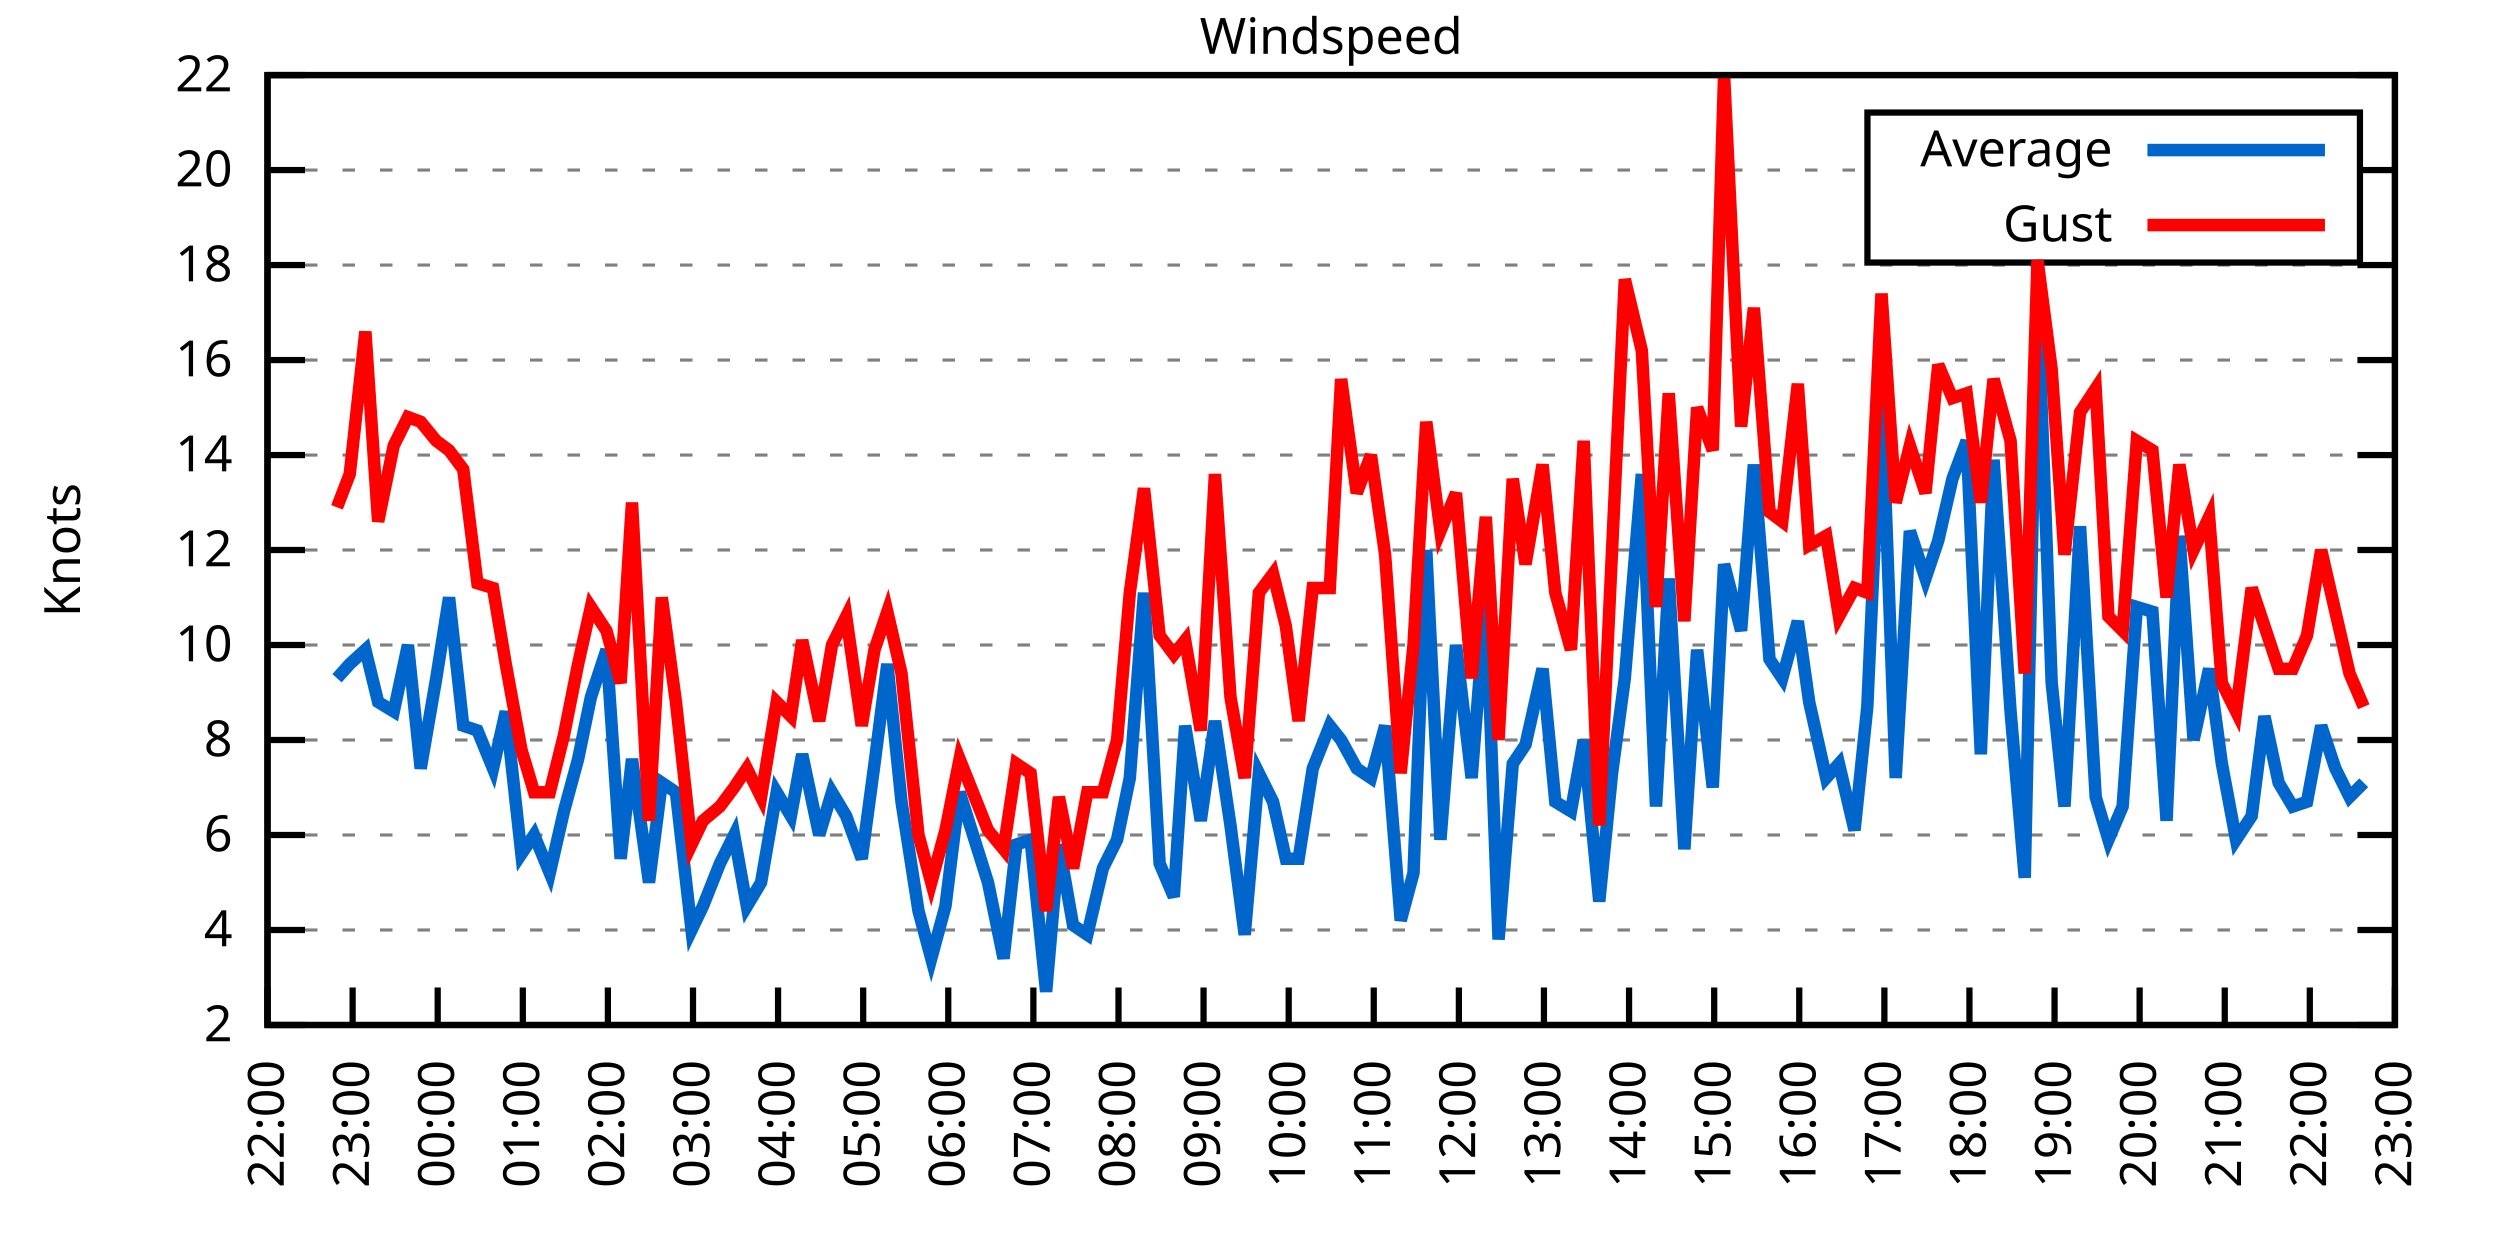
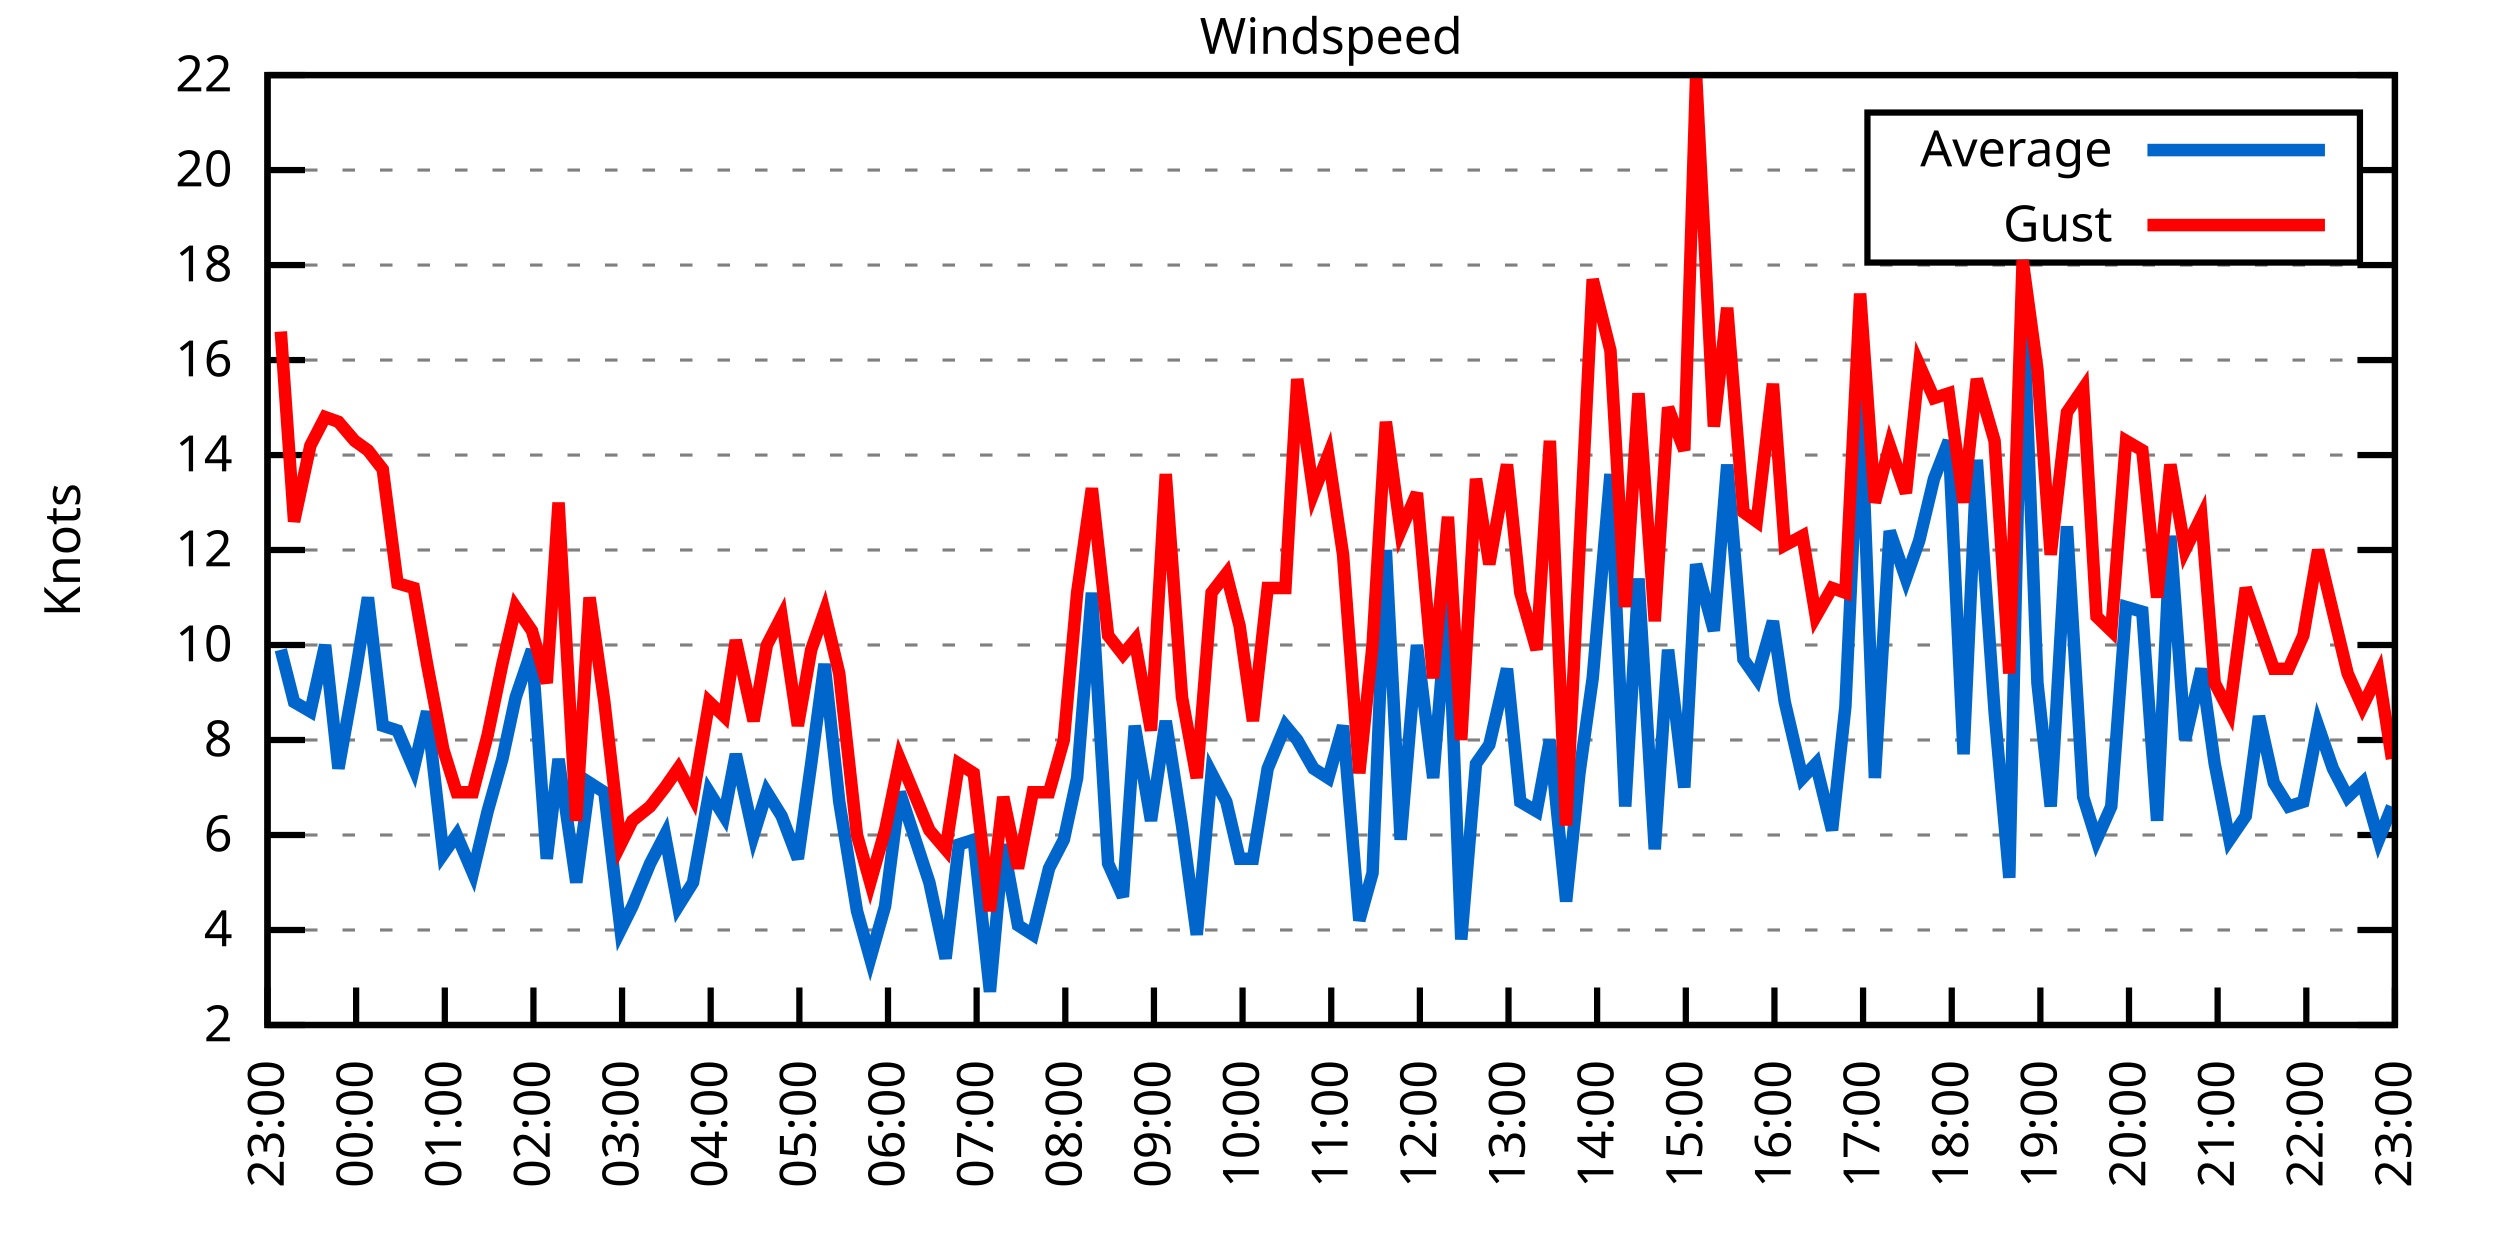
<svg xmlns="http://www.w3.org/2000/svg" xmlns:xlink="http://www.w3.org/1999/xlink" width="400" height="200" viewBox="0 0 400 200">
  <g id="gnuplot_canvas">
    <rect x="0" y="0" width="400" height="200" fill="none" />
    <defs>
      <circle id="gpDot" r="0.5" stroke-width="0.5" stroke="currentColor" />
      <path id="gpPt0" stroke-width="0.333" stroke="currentColor" d="M-1,0 h2 M0,-1 v2" />
      <path id="gpPt1" stroke-width="0.333" stroke="currentColor" d="M-1,-1 L1,1 M1,-1 L-1,1" />
      <path id="gpPt2" stroke-width="0.333" stroke="currentColor" d="M-1,0 L1,0 M0,-1 L0,1 M-1,-1 L1,1 M-1,1 L1,-1" />
      <rect id="gpPt3" stroke-width="0.333" stroke="currentColor" x="-1" y="-1" width="2" height="2" />
      <rect id="gpPt4" stroke-width="0.333" stroke="currentColor" fill="currentColor" x="-1" y="-1" width="2" height="2" />
      <circle id="gpPt5" stroke-width="0.333" stroke="currentColor" cx="0" cy="0" r="1" />
      <use xlink:href="#gpPt5" id="gpPt6" fill="currentColor" stroke="none" />
      <path id="gpPt7" stroke-width="0.333" stroke="currentColor" d="M0,-1.33 L-1.33,0.67 L1.33,0.67 z" />
      <use xlink:href="#gpPt7" id="gpPt8" fill="currentColor" stroke="none" />
      <use xlink:href="#gpPt7" id="gpPt9" stroke="currentColor" transform="rotate(180)" />
      <use xlink:href="#gpPt9" id="gpPt10" fill="currentColor" stroke="none" />
      <use xlink:href="#gpPt3" id="gpPt11" stroke="currentColor" transform="rotate(45)" />
      <use xlink:href="#gpPt11" id="gpPt12" fill="currentColor" stroke="none" />
      <path id="gpPt13" stroke-width="0.333" stroke="currentColor" d="M0,1.330 L1.265,0.411 L0.782,-1.067 L-0.782,-1.076 L-1.265,0.411 z" />
      <use xlink:href="#gpPt13" id="gpPt14" fill="currentColor" stroke="none" />
      <filter id="textbox" filterUnits="objectBoundingBox" x="0" y="0" height="1" width="1">
        <feFlood flood-color="white" flood-opacity="1" result="bgnd" />
        <feComposite in="SourceGraphic" in2="bgnd" operator="atop" />
      </filter>
      <filter id="greybox" filterUnits="objectBoundingBox" x="0" y="0" height="1" width="1">
        <feFlood flood-color="lightgrey" flood-opacity="1" result="grey" />
        <feComposite in="SourceGraphic" in2="grey" operator="atop" />
      </filter>
    </defs>
    <g fill="none" color="white" stroke="currentColor" stroke-width="1.00" stroke-linecap="butt" stroke-linejoin="miter">
</g>
    <g fill="none" color="black" stroke="currentColor" stroke-width="1.00" stroke-linecap="butt" stroke-linejoin="miter">
      <g stroke="none" shape-rendering="crispEdges">
        <polygon fill="rgb(255, 255, 255)" points="42.80,164.00 383.18,164.00 383.18,12.02 42.80,12.02 " />
      </g>
    </g>
    <g fill="none" color="black" stroke="currentColor" stroke-width="1.00" stroke-linecap="butt" stroke-linejoin="miter">
</g>
    <g fill="none" color="black" stroke="black" stroke-width="0.50" stroke-linecap="butt" stroke-linejoin="miter">
</g>
    <g fill="none" color="gray" stroke="currentColor" stroke-width="0.50" stroke-linecap="butt" stroke-linejoin="miter">
      <path stroke="gray" stroke-dasharray="2,4" class="gridline" d="M42.80,164.00 L383.19,164.00  " />
    </g>
    <g fill="none" color="gray" stroke="gray" stroke-width="1.00" stroke-linecap="butt" stroke-linejoin="miter">
</g>
    <g fill="none" color="black" stroke="currentColor" stroke-width="1.00" stroke-linecap="butt" stroke-linejoin="miter">
      <path stroke="black" d="M42.80,164.00 L48.80,164.00 M383.19,164.00 L377.19,164.00  " />
      <g transform="translate(37.20,166.60)" stroke="none" fill="black" font-family="Sans" font-size="8.00" text-anchor="end">
        <text>
          <tspan font-family="Sans"> 2</tspan>
        </text>
      </g>
    </g>
    <g fill="none" color="black" stroke="currentColor" stroke-width="1.00" stroke-linecap="butt" stroke-linejoin="miter">
</g>
    <g fill="none" color="black" stroke="black" stroke-width="0.50" stroke-linecap="butt" stroke-linejoin="miter">
</g>
    <g fill="none" color="gray" stroke="currentColor" stroke-width="0.50" stroke-linecap="butt" stroke-linejoin="miter">
      <path stroke="gray" stroke-dasharray="2,4" class="gridline" d="M42.80,148.80 L383.19,148.80  " />
    </g>
    <g fill="none" color="gray" stroke="gray" stroke-width="1.00" stroke-linecap="butt" stroke-linejoin="miter">
</g>
    <g fill="none" color="black" stroke="currentColor" stroke-width="1.00" stroke-linecap="butt" stroke-linejoin="miter">
      <path stroke="black" d="M42.80,148.80 L48.80,148.80 M383.19,148.80 L377.19,148.80  " />
      <g transform="translate(37.20,151.40)" stroke="none" fill="black" font-family="Sans" font-size="8.00" text-anchor="end">
        <text>
          <tspan font-family="Sans"> 4</tspan>
        </text>
      </g>
    </g>
    <g fill="none" color="black" stroke="currentColor" stroke-width="1.00" stroke-linecap="butt" stroke-linejoin="miter">
</g>
    <g fill="none" color="black" stroke="black" stroke-width="0.50" stroke-linecap="butt" stroke-linejoin="miter">
</g>
    <g fill="none" color="gray" stroke="currentColor" stroke-width="0.50" stroke-linecap="butt" stroke-linejoin="miter">
      <path stroke="gray" stroke-dasharray="2,4" class="gridline" d="M42.80,133.60 L383.19,133.60  " />
    </g>
    <g fill="none" color="gray" stroke="gray" stroke-width="1.00" stroke-linecap="butt" stroke-linejoin="miter">
</g>
    <g fill="none" color="black" stroke="currentColor" stroke-width="1.00" stroke-linecap="butt" stroke-linejoin="miter">
      <path stroke="black" d="M42.80,133.60 L48.80,133.60 M383.19,133.60 L377.19,133.60  " />
      <g transform="translate(37.20,136.20)" stroke="none" fill="black" font-family="Sans" font-size="8.00" text-anchor="end">
        <text>
          <tspan font-family="Sans"> 6</tspan>
        </text>
      </g>
    </g>
    <g fill="none" color="black" stroke="currentColor" stroke-width="1.00" stroke-linecap="butt" stroke-linejoin="miter">
</g>
    <g fill="none" color="black" stroke="black" stroke-width="0.50" stroke-linecap="butt" stroke-linejoin="miter">
</g>
    <g fill="none" color="gray" stroke="currentColor" stroke-width="0.50" stroke-linecap="butt" stroke-linejoin="miter">
      <path stroke="gray" stroke-dasharray="2,4" class="gridline" d="M42.80,118.40 L383.19,118.40  " />
    </g>
    <g fill="none" color="gray" stroke="gray" stroke-width="1.00" stroke-linecap="butt" stroke-linejoin="miter">
</g>
    <g fill="none" color="black" stroke="currentColor" stroke-width="1.00" stroke-linecap="butt" stroke-linejoin="miter">
      <path stroke="black" d="M42.80,118.40 L48.80,118.40 M383.19,118.40 L377.19,118.40  " />
      <g transform="translate(37.20,121.00)" stroke="none" fill="black" font-family="Sans" font-size="8.00" text-anchor="end">
        <text>
          <tspan font-family="Sans"> 8</tspan>
        </text>
      </g>
    </g>
    <g fill="none" color="black" stroke="currentColor" stroke-width="1.00" stroke-linecap="butt" stroke-linejoin="miter">
</g>
    <g fill="none" color="black" stroke="black" stroke-width="0.50" stroke-linecap="butt" stroke-linejoin="miter">
</g>
    <g fill="none" color="gray" stroke="currentColor" stroke-width="0.50" stroke-linecap="butt" stroke-linejoin="miter">
      <path stroke="gray" stroke-dasharray="2,4" class="gridline" d="M42.80,103.20 L383.19,103.20  " />
    </g>
    <g fill="none" color="gray" stroke="gray" stroke-width="1.00" stroke-linecap="butt" stroke-linejoin="miter">
</g>
    <g fill="none" color="black" stroke="currentColor" stroke-width="1.00" stroke-linecap="butt" stroke-linejoin="miter">
      <path stroke="black" d="M42.80,103.20 L48.80,103.20 M383.19,103.20 L377.19,103.20  " />
      <g transform="translate(37.20,105.80)" stroke="none" fill="black" font-family="Sans" font-size="8.00" text-anchor="end">
        <text>
          <tspan font-family="Sans"> 10</tspan>
        </text>
      </g>
    </g>
    <g fill="none" color="black" stroke="currentColor" stroke-width="1.00" stroke-linecap="butt" stroke-linejoin="miter">
</g>
    <g fill="none" color="black" stroke="black" stroke-width="0.50" stroke-linecap="butt" stroke-linejoin="miter">
</g>
    <g fill="none" color="gray" stroke="currentColor" stroke-width="0.50" stroke-linecap="butt" stroke-linejoin="miter">
      <path stroke="gray" stroke-dasharray="2,4" class="gridline" d="M42.80,88.00 L383.19,88.00  " />
    </g>
    <g fill="none" color="gray" stroke="gray" stroke-width="1.00" stroke-linecap="butt" stroke-linejoin="miter">
</g>
    <g fill="none" color="black" stroke="currentColor" stroke-width="1.00" stroke-linecap="butt" stroke-linejoin="miter">
      <path stroke="black" d="M42.80,88.00 L48.80,88.00 M383.19,88.00 L377.19,88.00  " />
      <g transform="translate(37.20,90.60)" stroke="none" fill="black" font-family="Sans" font-size="8.00" text-anchor="end">
        <text>
          <tspan font-family="Sans"> 12</tspan>
        </text>
      </g>
    </g>
    <g fill="none" color="black" stroke="currentColor" stroke-width="1.00" stroke-linecap="butt" stroke-linejoin="miter">
</g>
    <g fill="none" color="black" stroke="black" stroke-width="0.50" stroke-linecap="butt" stroke-linejoin="miter">
</g>
    <g fill="none" color="gray" stroke="currentColor" stroke-width="0.50" stroke-linecap="butt" stroke-linejoin="miter">
      <path stroke="gray" stroke-dasharray="2,4" class="gridline" d="M42.80,72.81 L383.19,72.81  " />
    </g>
    <g fill="none" color="gray" stroke="gray" stroke-width="1.00" stroke-linecap="butt" stroke-linejoin="miter">
</g>
    <g fill="none" color="black" stroke="currentColor" stroke-width="1.00" stroke-linecap="butt" stroke-linejoin="miter">
      <path stroke="black" d="M42.80,72.81 L48.80,72.81 M383.19,72.81 L377.19,72.81  " />
      <g transform="translate(37.20,75.41)" stroke="none" fill="black" font-family="Sans" font-size="8.00" text-anchor="end">
        <text>
          <tspan font-family="Sans"> 14</tspan>
        </text>
      </g>
    </g>
    <g fill="none" color="black" stroke="currentColor" stroke-width="1.00" stroke-linecap="butt" stroke-linejoin="miter">
</g>
    <g fill="none" color="black" stroke="black" stroke-width="0.50" stroke-linecap="butt" stroke-linejoin="miter">
</g>
    <g fill="none" color="gray" stroke="currentColor" stroke-width="0.50" stroke-linecap="butt" stroke-linejoin="miter">
      <path stroke="gray" stroke-dasharray="2,4" class="gridline" d="M42.80,57.61 L383.19,57.61  " />
    </g>
    <g fill="none" color="gray" stroke="gray" stroke-width="1.00" stroke-linecap="butt" stroke-linejoin="miter">
</g>
    <g fill="none" color="black" stroke="currentColor" stroke-width="1.00" stroke-linecap="butt" stroke-linejoin="miter">
      <path stroke="black" d="M42.80,57.61 L48.80,57.61 M383.19,57.61 L377.19,57.61  " />
      <g transform="translate(37.20,60.21)" stroke="none" fill="black" font-family="Sans" font-size="8.00" text-anchor="end">
        <text>
          <tspan font-family="Sans"> 16</tspan>
        </text>
      </g>
    </g>
    <g fill="none" color="black" stroke="currentColor" stroke-width="1.00" stroke-linecap="butt" stroke-linejoin="miter">
</g>
    <g fill="none" color="black" stroke="black" stroke-width="0.50" stroke-linecap="butt" stroke-linejoin="miter">
</g>
    <g fill="none" color="gray" stroke="currentColor" stroke-width="0.50" stroke-linecap="butt" stroke-linejoin="miter">
      <path stroke="gray" stroke-dasharray="2,4" class="gridline" d="M42.80,42.41 L383.19,42.41  " />
    </g>
    <g fill="none" color="gray" stroke="gray" stroke-width="1.00" stroke-linecap="butt" stroke-linejoin="miter">
</g>
    <g fill="none" color="black" stroke="currentColor" stroke-width="1.00" stroke-linecap="butt" stroke-linejoin="miter">
      <path stroke="black" d="M42.80,42.41 L48.80,42.41 M383.19,42.41 L377.19,42.41  " />
      <g transform="translate(37.20,45.01)" stroke="none" fill="black" font-family="Sans" font-size="8.00" text-anchor="end">
        <text>
          <tspan font-family="Sans"> 18</tspan>
        </text>
      </g>
    </g>
    <g fill="none" color="black" stroke="currentColor" stroke-width="1.00" stroke-linecap="butt" stroke-linejoin="miter">
</g>
    <g fill="none" color="black" stroke="black" stroke-width="0.50" stroke-linecap="butt" stroke-linejoin="miter">
</g>
    <g fill="none" color="gray" stroke="currentColor" stroke-width="0.50" stroke-linecap="butt" stroke-linejoin="miter">
      <path stroke="gray" stroke-dasharray="2,4" class="gridline" d="M42.80,27.21 L298.79,27.21 M377.59,27.21 L383.19,27.21  " />
    </g>
    <g fill="none" color="gray" stroke="gray" stroke-width="1.00" stroke-linecap="butt" stroke-linejoin="miter">
</g>
    <g fill="none" color="black" stroke="currentColor" stroke-width="1.00" stroke-linecap="butt" stroke-linejoin="miter">
      <path stroke="black" d="M42.80,27.21 L48.80,27.21 M383.19,27.21 L377.19,27.21  " />
      <g transform="translate(37.20,29.81)" stroke="none" fill="black" font-family="Sans" font-size="8.00" text-anchor="end">
        <text>
          <tspan font-family="Sans"> 20</tspan>
        </text>
      </g>
    </g>
    <g fill="none" color="black" stroke="currentColor" stroke-width="1.00" stroke-linecap="butt" stroke-linejoin="miter">
</g>
    <g fill="none" color="black" stroke="black" stroke-width="0.50" stroke-linecap="butt" stroke-linejoin="miter">
</g>
    <g fill="none" color="gray" stroke="currentColor" stroke-width="0.50" stroke-linecap="butt" stroke-linejoin="miter">
      <path stroke="gray" stroke-dasharray="2,4" class="gridline" d="M42.80,12.01 L383.19,12.01  " />
    </g>
    <g fill="none" color="gray" stroke="gray" stroke-width="1.00" stroke-linecap="butt" stroke-linejoin="miter">
</g>
    <g fill="none" color="black" stroke="currentColor" stroke-width="1.00" stroke-linecap="butt" stroke-linejoin="miter">
      <path stroke="black" d="M42.80,12.01 L48.80,12.01 M383.19,12.01 L377.19,12.01  " />
      <g transform="translate(37.20,14.61)" stroke="none" fill="black" font-family="Sans" font-size="8.00" text-anchor="end">
        <text>
          <tspan font-family="Sans"> 22</tspan>
        </text>
      </g>
    </g>
    <g fill="none" color="black" stroke="currentColor" stroke-width="1.00" stroke-linecap="butt" stroke-linejoin="miter">
      <path stroke="black" d="M42.80,164.00 L42.80,158.00  " />
      <g transform="translate(45.40,169.60) rotate(270.00)" stroke="none" fill="black" font-family="Sans" font-size="8.00" text-anchor="end">
        <text>
-           <tspan font-family="Sans">22:00</tspan>
-         </text>
-       </g>
-     </g>
-     <g fill="none" color="black" stroke="currentColor" stroke-width="1.00" stroke-linecap="butt" stroke-linejoin="miter">
-       <path stroke="black" d="M56.42,164.00 L56.42,158.00  " />
-       <g transform="translate(59.02,169.60) rotate(270.00)" stroke="none" fill="black" font-family="Sans" font-size="8.00" text-anchor="end">
-         <text>
          <tspan font-family="Sans">23:00</tspan>
        </text>
      </g>
    </g>
    <g fill="none" color="black" stroke="currentColor" stroke-width="1.00" stroke-linecap="butt" stroke-linejoin="miter">
-       <path stroke="black" d="M70.03,164.00 L70.03,158.00  " />
-       <g transform="translate(72.63,169.60) rotate(270.00)" stroke="none" fill="black" font-family="Sans" font-size="8.00" text-anchor="end">
+       <path stroke="black" d="M56.98,164.00 L56.98,158.00  " />
+       <g transform="translate(59.58,169.60) rotate(270.00)" stroke="none" fill="black" font-family="Sans" font-size="8.00" text-anchor="end">
        <text>
          <tspan font-family="Sans">00:00</tspan>
        </text>
      </g>
    </g>
    <g fill="none" color="black" stroke="currentColor" stroke-width="1.00" stroke-linecap="butt" stroke-linejoin="miter">
-       <path stroke="black" d="M83.65,164.00 L83.65,158.00  " />
-       <g transform="translate(86.25,169.60) rotate(270.00)" stroke="none" fill="black" font-family="Sans" font-size="8.00" text-anchor="end">
+       <path stroke="black" d="M71.17,164.00 L71.17,158.00  " />
+       <g transform="translate(73.77,169.60) rotate(270.00)" stroke="none" fill="black" font-family="Sans" font-size="8.00" text-anchor="end">
        <text>
          <tspan font-family="Sans">01:00</tspan>
        </text>
      </g>
    </g>
    <g fill="none" color="black" stroke="currentColor" stroke-width="1.00" stroke-linecap="butt" stroke-linejoin="miter">
-       <path stroke="black" d="M97.26,164.00 L97.26,158.00  " />
-       <g transform="translate(99.86,169.60) rotate(270.00)" stroke="none" fill="black" font-family="Sans" font-size="8.00" text-anchor="end">
+       <path stroke="black" d="M85.35,164.00 L85.35,158.00  " />
+       <g transform="translate(87.95,169.60) rotate(270.00)" stroke="none" fill="black" font-family="Sans" font-size="8.00" text-anchor="end">
        <text>
          <tspan font-family="Sans">02:00</tspan>
        </text>
      </g>
    </g>
    <g fill="none" color="black" stroke="currentColor" stroke-width="1.00" stroke-linecap="butt" stroke-linejoin="miter">
-       <path stroke="black" d="M110.88,164.00 L110.88,158.00  " />
-       <g transform="translate(113.48,169.60) rotate(270.00)" stroke="none" fill="black" font-family="Sans" font-size="8.00" text-anchor="end">
+       <path stroke="black" d="M99.53,164.00 L99.53,158.00  " />
+       <g transform="translate(102.13,169.60) rotate(270.00)" stroke="none" fill="black" font-family="Sans" font-size="8.00" text-anchor="end">
        <text>
          <tspan font-family="Sans">03:00</tspan>
        </text>
      </g>
    </g>
    <g fill="none" color="black" stroke="currentColor" stroke-width="1.00" stroke-linecap="butt" stroke-linejoin="miter">
-       <path stroke="black" d="M124.49,164.00 L124.49,158.00  " />
-       <g transform="translate(127.09,169.60) rotate(270.00)" stroke="none" fill="black" font-family="Sans" font-size="8.00" text-anchor="end">
+       <path stroke="black" d="M113.71,164.00 L113.71,158.00  " />
+       <g transform="translate(116.31,169.60) rotate(270.00)" stroke="none" fill="black" font-family="Sans" font-size="8.00" text-anchor="end">
        <text>
          <tspan font-family="Sans">04:00</tspan>
        </text>
      </g>
    </g>
    <g fill="none" color="black" stroke="currentColor" stroke-width="1.00" stroke-linecap="butt" stroke-linejoin="miter">
-       <path stroke="black" d="M138.11,164.00 L138.11,158.00  " />
-       <g transform="translate(140.71,169.60) rotate(270.00)" stroke="none" fill="black" font-family="Sans" font-size="8.00" text-anchor="end">
+       <path stroke="black" d="M127.90,164.00 L127.90,158.00  " />
+       <g transform="translate(130.50,169.60) rotate(270.00)" stroke="none" fill="black" font-family="Sans" font-size="8.00" text-anchor="end">
        <text>
          <tspan font-family="Sans">05:00</tspan>
        </text>
      </g>
    </g>
    <g fill="none" color="black" stroke="currentColor" stroke-width="1.00" stroke-linecap="butt" stroke-linejoin="miter">
-       <path stroke="black" d="M151.72,164.00 L151.72,158.00  " />
-       <g transform="translate(154.32,169.60) rotate(270.00)" stroke="none" fill="black" font-family="Sans" font-size="8.00" text-anchor="end">
+       <path stroke="black" d="M142.08,164.00 L142.08,158.00  " />
+       <g transform="translate(144.68,169.60) rotate(270.00)" stroke="none" fill="black" font-family="Sans" font-size="8.00" text-anchor="end">
        <text>
          <tspan font-family="Sans">06:00</tspan>
        </text>
      </g>
    </g>
    <g fill="none" color="black" stroke="currentColor" stroke-width="1.00" stroke-linecap="butt" stroke-linejoin="miter">
-       <path stroke="black" d="M165.34,164.00 L165.34,158.00  " />
-       <g transform="translate(167.94,169.60) rotate(270.00)" stroke="none" fill="black" font-family="Sans" font-size="8.00" text-anchor="end">
+       <path stroke="black" d="M156.26,164.00 L156.26,158.00  " />
+       <g transform="translate(158.86,169.60) rotate(270.00)" stroke="none" fill="black" font-family="Sans" font-size="8.00" text-anchor="end">
        <text>
          <tspan font-family="Sans">07:00</tspan>
        </text>
      </g>
    </g>
    <g fill="none" color="black" stroke="currentColor" stroke-width="1.00" stroke-linecap="butt" stroke-linejoin="miter">
-       <path stroke="black" d="M178.96,164.00 L178.96,158.00  " />
-       <g transform="translate(181.56,169.60) rotate(270.00)" stroke="none" fill="black" font-family="Sans" font-size="8.00" text-anchor="end">
+       <path stroke="black" d="M170.45,164.00 L170.45,158.00  " />
+       <g transform="translate(173.05,169.60) rotate(270.00)" stroke="none" fill="black" font-family="Sans" font-size="8.00" text-anchor="end">
        <text>
          <tspan font-family="Sans">08:00</tspan>
        </text>
      </g>
    </g>
    <g fill="none" color="black" stroke="currentColor" stroke-width="1.00" stroke-linecap="butt" stroke-linejoin="miter">
-       <path stroke="black" d="M192.57,164.00 L192.57,158.00  " />
-       <g transform="translate(195.17,169.60) rotate(270.00)" stroke="none" fill="black" font-family="Sans" font-size="8.00" text-anchor="end">
+       <path stroke="black" d="M184.63,164.00 L184.63,158.00  " />
+       <g transform="translate(187.23,169.60) rotate(270.00)" stroke="none" fill="black" font-family="Sans" font-size="8.00" text-anchor="end">
        <text>
          <tspan font-family="Sans">09:00</tspan>
        </text>
      </g>
    </g>
    <g fill="none" color="black" stroke="currentColor" stroke-width="1.00" stroke-linecap="butt" stroke-linejoin="miter">
-       <path stroke="black" d="M206.19,164.00 L206.19,158.00  " />
-       <g transform="translate(208.79,169.60) rotate(270.00)" stroke="none" fill="black" font-family="Sans" font-size="8.00" text-anchor="end">
+       <path stroke="black" d="M198.81,164.00 L198.81,158.00  " />
+       <g transform="translate(201.41,169.60) rotate(270.00)" stroke="none" fill="black" font-family="Sans" font-size="8.00" text-anchor="end">
        <text>
          <tspan font-family="Sans">10:00</tspan>
        </text>
      </g>
    </g>
    <g fill="none" color="black" stroke="currentColor" stroke-width="1.00" stroke-linecap="butt" stroke-linejoin="miter">
-       <path stroke="black" d="M219.80,164.00 L219.80,158.00  " />
-       <g transform="translate(222.40,169.60) rotate(270.00)" stroke="none" fill="black" font-family="Sans" font-size="8.00" text-anchor="end">
+       <path stroke="black" d="M213.00,164.00 L213.00,158.00  " />
+       <g transform="translate(215.60,169.60) rotate(270.00)" stroke="none" fill="black" font-family="Sans" font-size="8.00" text-anchor="end">
        <text>
          <tspan font-family="Sans">11:00</tspan>
        </text>
      </g>
    </g>
    <g fill="none" color="black" stroke="currentColor" stroke-width="1.00" stroke-linecap="butt" stroke-linejoin="miter">
-       <path stroke="black" d="M233.42,164.00 L233.42,158.00  " />
-       <g transform="translate(236.02,169.60) rotate(270.00)" stroke="none" fill="black" font-family="Sans" font-size="8.00" text-anchor="end">
+       <path stroke="black" d="M227.18,164.00 L227.18,158.00  " />
+       <g transform="translate(229.78,169.60) rotate(270.00)" stroke="none" fill="black" font-family="Sans" font-size="8.00" text-anchor="end">
        <text>
          <tspan font-family="Sans">12:00</tspan>
        </text>
      </g>
    </g>
    <g fill="none" color="black" stroke="currentColor" stroke-width="1.00" stroke-linecap="butt" stroke-linejoin="miter">
-       <path stroke="black" d="M247.03,164.00 L247.03,158.00  " />
-       <g transform="translate(249.63,169.60) rotate(270.00)" stroke="none" fill="black" font-family="Sans" font-size="8.00" text-anchor="end">
+       <path stroke="black" d="M241.36,164.00 L241.36,158.00  " />
+       <g transform="translate(243.96,169.60) rotate(270.00)" stroke="none" fill="black" font-family="Sans" font-size="8.00" text-anchor="end">
        <text>
          <tspan font-family="Sans">13:00</tspan>
        </text>
      </g>
    </g>
    <g fill="none" color="black" stroke="currentColor" stroke-width="1.00" stroke-linecap="butt" stroke-linejoin="miter">
-       <path stroke="black" d="M260.65,164.00 L260.65,158.00  " />
-       <g transform="translate(263.25,169.60) rotate(270.00)" stroke="none" fill="black" font-family="Sans" font-size="8.00" text-anchor="end">
+       <path stroke="black" d="M255.54,164.00 L255.54,158.00  " />
+       <g transform="translate(258.14,169.60) rotate(270.00)" stroke="none" fill="black" font-family="Sans" font-size="8.00" text-anchor="end">
        <text>
          <tspan font-family="Sans">14:00</tspan>
        </text>
      </g>
    </g>
    <g fill="none" color="black" stroke="currentColor" stroke-width="1.00" stroke-linecap="butt" stroke-linejoin="miter">
-       <path stroke="black" d="M274.27,164.00 L274.27,158.00  " />
-       <g transform="translate(276.87,169.60) rotate(270.00)" stroke="none" fill="black" font-family="Sans" font-size="8.00" text-anchor="end">
+       <path stroke="black" d="M269.73,164.00 L269.73,158.00  " />
+       <g transform="translate(272.33,169.60) rotate(270.00)" stroke="none" fill="black" font-family="Sans" font-size="8.00" text-anchor="end">
        <text>
          <tspan font-family="Sans">15:00</tspan>
        </text>
      </g>
    </g>
    <g fill="none" color="black" stroke="currentColor" stroke-width="1.00" stroke-linecap="butt" stroke-linejoin="miter">
-       <path stroke="black" d="M287.88,164.00 L287.88,158.00  " />
-       <g transform="translate(290.48,169.60) rotate(270.00)" stroke="none" fill="black" font-family="Sans" font-size="8.00" text-anchor="end">
+       <path stroke="black" d="M283.91,164.00 L283.91,158.00  " />
+       <g transform="translate(286.51,169.60) rotate(270.00)" stroke="none" fill="black" font-family="Sans" font-size="8.00" text-anchor="end">
        <text>
          <tspan font-family="Sans">16:00</tspan>
        </text>
      </g>
    </g>
    <g fill="none" color="black" stroke="currentColor" stroke-width="1.00" stroke-linecap="butt" stroke-linejoin="miter">
-       <path stroke="black" d="M301.50,164.00 L301.50,158.00  " />
-       <g transform="translate(304.10,169.60) rotate(270.00)" stroke="none" fill="black" font-family="Sans" font-size="8.00" text-anchor="end">
+       <path stroke="black" d="M298.09,164.00 L298.09,158.00  " />
+       <g transform="translate(300.69,169.60) rotate(270.00)" stroke="none" fill="black" font-family="Sans" font-size="8.00" text-anchor="end">
        <text>
          <tspan font-family="Sans">17:00</tspan>
        </text>
      </g>
    </g>
    <g fill="none" color="black" stroke="currentColor" stroke-width="1.00" stroke-linecap="butt" stroke-linejoin="miter">
-       <path stroke="black" d="M315.11,164.00 L315.11,158.00  " />
-       <g transform="translate(317.71,169.60) rotate(270.00)" stroke="none" fill="black" font-family="Sans" font-size="8.00" text-anchor="end">
+       <path stroke="black" d="M312.28,164.00 L312.28,158.00  " />
+       <g transform="translate(314.88,169.60) rotate(270.00)" stroke="none" fill="black" font-family="Sans" font-size="8.00" text-anchor="end">
        <text>
          <tspan font-family="Sans">18:00</tspan>
        </text>
      </g>
    </g>
    <g fill="none" color="black" stroke="currentColor" stroke-width="1.00" stroke-linecap="butt" stroke-linejoin="miter">
-       <path stroke="black" d="M328.73,164.00 L328.73,158.00  " />
-       <g transform="translate(331.33,169.60) rotate(270.00)" stroke="none" fill="black" font-family="Sans" font-size="8.00" text-anchor="end">
+       <path stroke="black" d="M326.46,164.00 L326.46,158.00  " />
+       <g transform="translate(329.06,169.60) rotate(270.00)" stroke="none" fill="black" font-family="Sans" font-size="8.00" text-anchor="end">
        <text>
          <tspan font-family="Sans">19:00</tspan>
        </text>
      </g>
    </g>
    <g fill="none" color="black" stroke="currentColor" stroke-width="1.00" stroke-linecap="butt" stroke-linejoin="miter">
-       <path stroke="black" d="M342.34,164.00 L342.34,158.00  " />
-       <g transform="translate(344.94,169.60) rotate(270.00)" stroke="none" fill="black" font-family="Sans" font-size="8.00" text-anchor="end">
+       <path stroke="black" d="M340.64,164.00 L340.64,158.00  " />
+       <g transform="translate(343.24,169.60) rotate(270.00)" stroke="none" fill="black" font-family="Sans" font-size="8.00" text-anchor="end">
        <text>
          <tspan font-family="Sans">20:00</tspan>
        </text>
      </g>
    </g>
    <g fill="none" color="black" stroke="currentColor" stroke-width="1.00" stroke-linecap="butt" stroke-linejoin="miter">
-       <path stroke="black" d="M355.96,164.00 L355.96,158.00  " />
-       <g transform="translate(358.56,169.60) rotate(270.00)" stroke="none" fill="black" font-family="Sans" font-size="8.00" text-anchor="end">
+       <path stroke="black" d="M354.82,164.00 L354.82,158.00  " />
+       <g transform="translate(357.42,169.60) rotate(270.00)" stroke="none" fill="black" font-family="Sans" font-size="8.00" text-anchor="end">
        <text>
          <tspan font-family="Sans">21:00</tspan>
        </text>
      </g>
    </g>
    <g fill="none" color="black" stroke="currentColor" stroke-width="1.00" stroke-linecap="butt" stroke-linejoin="miter">
-       <path stroke="black" d="M369.57,164.00 L369.57,158.00  " />
-       <g transform="translate(372.17,169.60) rotate(270.00)" stroke="none" fill="black" font-family="Sans" font-size="8.00" text-anchor="end">
+       <path stroke="black" d="M369.01,164.00 L369.01,158.00  " />
+       <g transform="translate(371.61,169.60) rotate(270.00)" stroke="none" fill="black" font-family="Sans" font-size="8.00" text-anchor="end">
        <text>
          <tspan font-family="Sans">22:00</tspan>
        </text>
      </g>
    </g>
    <g fill="none" color="black" stroke="currentColor" stroke-width="1.00" stroke-linecap="butt" stroke-linejoin="miter">
      <path stroke="black" d="M383.19,164.00 L383.19,158.00  " />
      <g transform="translate(385.79,169.60) rotate(270.00)" stroke="none" fill="black" font-family="Sans" font-size="8.00" text-anchor="end">
        <text>
          <tspan font-family="Sans">23:00</tspan>
        </text>
      </g>
    </g>
    <g fill="none" color="black" stroke="currentColor" stroke-width="1.00" stroke-linecap="butt" stroke-linejoin="miter">
</g>
    <g fill="none" color="black" stroke="currentColor" stroke-width="1.00" stroke-linecap="butt" stroke-linejoin="miter">
      <path stroke="black" d="M42.80,12.01 L42.80,164.00 L383.19,164.00 L383.19,12.01 L42.80,12.01 Z  " />
    </g>
    <g fill="none" color="black" stroke="currentColor" stroke-width="1.00" stroke-linecap="butt" stroke-linejoin="miter">
</g>
    <g fill="none" color="black" stroke="currentColor" stroke-width="1.00" stroke-linecap="butt" stroke-linejoin="miter">
      <path stroke="black" d="M298.79,42.01 L298.79,18.01 L377.59,18.01 L377.59,42.01 L298.79,42.01 Z  " />
    </g>
    <g id="Windspeed_plot_1">
      <g fill="none" color="white" stroke="black" stroke-width="2.00" stroke-linecap="butt" stroke-linejoin="miter">
</g>
      <g fill="none" color="black" stroke="currentColor" stroke-width="2.00" stroke-linecap="butt" stroke-linejoin="miter">
        <g transform="translate(337.99,26.61)" stroke="none" fill="black" font-family="Sans" font-size="8.00" text-anchor="end">
          <text>
            <tspan font-family="Sans">Average</tspan>
          </text>
        </g>
      </g>
      <g fill="none" color="black" stroke="currentColor" stroke-width="2.00" stroke-linecap="butt" stroke-linejoin="miter">
-         <path stroke="rgb(  0, 102, 204)" d="M343.59,24.01 L371.99,24.01 M53.92,108.52 L55.96,106.24 L58.46,103.96 L60.50,112.32 L63.00,113.84 L65.27,103.20   L67.31,122.96 L69.80,108.52 L71.85,95.60 L74.12,116.12 L76.39,116.88 L78.88,122.96 L80.92,113.84 L83.42,136.64   L85.46,133.60 L87.96,139.68 L90.23,129.80 L92.50,121.44 L94.54,111.56 L97.04,103.96 L99.30,137.40 L101.12,121.44   L103.84,141.20 L105.89,125.24 L108.15,126.76 L110.65,148.80 L112.47,145.00 L115.19,138.16 L117.46,133.60 L119.50,145.00   L121.77,141.20 L124.27,126.76 L126.54,130.56 L128.35,120.68 L131.07,133.60 L133.12,126.76 L135.39,130.56 L137.88,137.40   L139.92,122.20 L141.97,106.24 L144.24,128.28 L146.96,145.76 L149.00,153.36 L151.27,145.00 L153.54,126.76 L158.08,141.20   L160.57,153.36 L162.62,135.12 L164.89,134.36 L167.38,158.68 L169.43,135.12 L171.69,148.04 L173.96,149.56 L176.46,138.92   L178.73,134.36 L180.77,124.48 L183.04,94.84 L185.54,138.16 L187.81,143.48 L189.62,116.12 L192.12,131.32 L194.39,115.36   L196.88,132.08 L199.15,149.56 L201.42,123.72 L203.69,128.28 L205.73,137.40 L207.78,137.40 L210.04,122.96 L212.77,116.12   L214.58,118.40 L217.08,122.96 L219.35,124.48 L221.62,116.12 L224.11,147.28 L226.16,139.68 L228.20,88.00 L230.47,134.36   L232.96,103.20 L235.46,124.48 L237.73,95.60 L239.77,150.32 L242.04,122.20 L244.08,119.16 L246.81,107.00 L248.85,128.28   L251.35,129.80 L253.39,118.40 L255.88,144.24 L257.93,123.72 L259.97,108.52 L262.69,75.85 L264.96,129.04 L267.00,92.56   L269.50,135.88 L271.54,103.96 L274.04,126.00 L275.85,90.28 L278.58,100.92 L280.62,74.33 L283.12,105.48 L285.16,108.52   L287.65,99.40 L289.47,112.32 L292.19,124.48 L294.23,122.20 L296.73,132.84 L298.77,113.08 L301.04,62.17 L303.31,124.48   L305.58,84.97 L308.08,92.56 L310.12,86.49 L312.39,76.61 L314.66,70.53 L316.93,120.68 L318.97,73.57 L321.69,113.84   L323.96,140.44 L326.00,46.97 L328.27,109.28 L330.32,129.04 L332.81,84.21 L335.31,127.52 L337.35,134.36 L339.62,129.04   L341.89,97.12 L344.39,97.88 L346.65,131.32 L348.70,85.73 L350.97,118.40 L353.46,107.00 L355.50,122.20 L357.77,134.36   L360.27,130.56 L362.31,114.60 L364.58,125.24 L366.85,129.04 L369.12,128.28 L371.39,116.12 L373.66,122.96 L375.93,127.52   L378.20,125.24  " />
+         <path stroke="rgb(  0, 102, 204)" d="M343.59,24.01 L371.99,24.01 M44.93,103.96 L47.05,112.32 L49.66,113.84 L52.02,103.20 L54.15,122.96 L56.75,108.52   L58.87,95.60 L61.24,116.12 L63.60,116.88 L66.20,122.96 L68.33,113.84 L70.93,136.64 L73.06,133.60 L75.66,139.68   L78.02,129.80 L80.38,121.44 L82.51,111.56 L85.11,103.96 L87.48,137.40 L89.37,121.44 L92.20,141.20 L94.33,125.24   L96.70,126.76 L99.30,148.80 L101.19,145.00 L104.02,138.16 L106.39,133.60 L108.51,145.00 L110.88,141.20 L113.48,126.76   L115.84,130.56 L117.73,120.68 L120.57,133.60 L122.70,126.76 L125.06,130.56 L127.66,137.40 L129.79,122.20 L131.92,106.24   L134.28,128.28 L137.12,145.76 L139.24,153.36 L141.61,145.00 L143.97,126.76 L148.70,141.20 L151.30,153.36 L153.43,135.12   L155.79,134.36 L158.39,158.68 L160.52,135.12 L162.88,148.04 L165.25,149.56 L167.85,138.92 L170.21,134.36 L172.34,124.48   L174.70,94.84 L177.30,138.16 L179.67,143.48 L181.56,116.12 L184.16,131.32 L186.52,115.36 L189.12,132.08 L191.48,149.56   L193.85,123.72 L196.21,128.28 L198.34,137.40 L200.47,137.40 L202.83,122.96 L205.67,116.12 L207.56,118.40 L210.16,122.96   L212.52,124.48 L214.89,116.12 L217.49,147.28 L219.61,139.68 L221.74,88.00 L224.10,134.36 L226.71,103.20 L229.31,124.48   L231.67,95.60 L233.80,150.32 L236.16,122.20 L238.29,119.16 L241.12,107.00 L243.25,128.28 L245.85,129.80 L247.98,118.40   L250.58,144.24 L252.71,123.72 L254.83,108.52 L257.67,75.85 L260.04,129.04 L262.16,92.56 L264.76,135.88 L266.89,103.96   L269.49,126.00 L271.38,90.28 L274.22,100.92 L276.35,74.33 L278.95,105.48 L281.07,108.52 L283.67,99.40 L285.56,112.32   L288.40,124.48 L290.53,122.20 L293.13,132.84 L295.26,113.08 L297.62,62.17 L299.98,124.48 L302.35,84.97 L304.95,92.56   L307.08,86.49 L309.44,76.61 L311.80,70.53 L314.17,120.68 L316.29,73.57 L319.13,113.84 L321.49,140.44 L323.62,46.97   L325.99,109.28 L328.11,129.04 L330.71,84.21 L333.31,127.52 L335.44,134.36 L337.80,129.04 L340.17,97.12 L342.77,97.88   L345.13,131.32 L347.26,85.73 L349.62,118.40 L352.22,107.00 L354.35,122.20 L356.72,134.36 L359.32,130.56 L361.44,114.60   L363.81,125.24 L366.17,129.04 L368.53,128.28 L370.90,116.12 L373.26,122.96 L375.63,127.52 L377.99,125.24 L380.59,134.36   L382.72,129.04  " />
      </g>
    </g>
    <g id="Windspeed_plot_2">
      <g fill="none" color="black" stroke="currentColor" stroke-width="2.00" stroke-linecap="butt" stroke-linejoin="miter">
        <g transform="translate(337.99,38.61)" stroke="none" fill="black" font-family="Sans" font-size="8.00" text-anchor="end">
          <text>
            <tspan font-family="Sans">Gust</tspan>
          </text>
        </g>
      </g>
      <g fill="none" color="black" stroke="currentColor" stroke-width="2.00" stroke-linecap="butt" stroke-linejoin="miter">
-         <path stroke="rgb(255,   0,   0)" d="M343.59,36.01 L371.99,36.01 M53.92,81.17 L55.96,75.85 L58.46,53.05 L60.50,83.45 L63.00,71.29 L65.27,66.73   L67.31,67.49 L69.80,70.53 L71.85,72.05 L74.12,75.09 L76.39,93.32 L78.88,94.08 L80.92,106.24 L83.42,119.92   L85.46,126.76 L87.96,126.76 L90.23,117.64 L92.50,106.24 L94.54,97.12 L97.04,100.92 L99.30,109.28 L101.12,80.41   L103.84,131.32 L105.89,95.60 L108.15,112.32 L110.65,135.12 L112.47,131.32 L115.19,129.04 L117.46,126.00 L119.50,122.96   L121.77,127.52 L124.27,112.32 L126.54,114.60 L128.35,102.44 L131.07,115.36 L133.12,103.20 L135.39,98.64 L137.88,116.12   L139.92,103.96 L141.97,97.88 L144.24,107.76 L146.96,133.60 L149.00,141.20 L151.27,132.84 L153.54,121.44 L158.08,132.84   L160.57,135.88 L162.62,122.20 L164.89,123.72 L167.38,145.76 L169.43,127.52 L171.69,138.92 L173.96,126.76 L176.46,126.76   L178.73,118.40 L180.77,94.84 L183.04,78.13 L185.54,101.68 L187.81,104.72 L189.62,102.44 L192.12,116.88 L194.39,75.85   L196.88,111.56 L199.15,124.48 L201.42,94.84 L203.69,91.80 L205.73,100.16 L207.78,115.36 L210.04,94.08 L212.77,94.08   L214.58,60.65 L217.08,78.89 L219.35,72.81 L221.62,88.76 L224.11,123.72 L226.16,103.20 L228.20,67.49 L230.47,84.97   L232.96,78.89 L235.46,108.52 L237.73,82.69 L239.77,118.40 L242.04,76.61 L244.08,90.28 L246.81,74.33 L248.85,94.84   L251.35,103.96 L253.39,70.53 L255.88,132.08 L257.93,88.00 L259.97,44.69 L262.69,56.09 L264.96,97.12 L267.00,62.93   L269.50,99.40 L271.54,65.21 L274.04,72.05 L275.85,12.01 L278.58,68.25 L280.62,49.25 L283.12,81.93 L285.16,83.45   L287.65,61.41 L289.47,87.25 L292.19,85.73 L294.23,98.64 L296.73,94.08 L298.77,94.84 L301.04,46.97 L303.31,80.41   L305.58,71.29 L308.08,78.89 L310.12,58.37 L312.39,63.69 L314.66,62.93 L316.93,80.41 L318.97,60.65 L321.69,70.53   L323.96,107.76 L326.00,41.65 L328.27,59.13 L330.32,88.76 L332.81,65.97 L335.31,62.17 L337.35,98.64 L339.62,100.92   L341.89,70.53 L344.39,72.05 L346.65,95.60 L348.70,74.33 L350.97,88.00 L353.46,82.69 L355.50,109.28 L357.77,113.84   L360.27,94.08 L362.31,100.16 L364.58,107.00 L366.85,107.00 L369.12,101.68 L371.39,88.00 L373.66,97.88 L375.93,107.76   L378.20,113.08  " />
+         <path stroke="rgb(255,   0,   0)" d="M343.59,36.01 L371.99,36.01 M44.93,53.05 L47.05,83.45 L49.66,71.29 L52.02,66.73 L54.15,67.49 L56.75,70.53   L58.87,72.05 L61.24,75.09 L63.60,93.32 L66.20,94.08 L68.33,106.24 L70.93,119.92 L73.06,126.76 L75.66,126.76   L78.02,117.64 L80.38,106.24 L82.51,97.12 L85.11,100.92 L87.48,109.28 L89.37,80.41 L92.20,131.32 L94.33,95.60   L96.70,112.32 L99.30,135.12 L101.19,131.32 L104.02,129.04 L106.39,126.00 L108.51,122.96 L110.88,127.52 L113.48,112.32   L115.84,114.60 L117.73,102.44 L120.57,115.36 L122.70,103.20 L125.06,98.64 L127.66,116.12 L129.79,103.96 L131.92,97.88   L134.28,107.76 L137.12,133.60 L139.24,141.20 L141.61,132.84 L143.97,121.44 L148.70,132.84 L151.30,135.88 L153.43,122.20   L155.79,123.72 L158.39,145.76 L160.52,127.52 L162.88,138.92 L165.25,126.76 L167.85,126.76 L170.21,118.40 L172.34,94.84   L174.70,78.13 L177.30,101.68 L179.67,104.72 L181.56,102.44 L184.16,116.88 L186.52,75.85 L189.12,111.56 L191.48,124.48   L193.85,94.84 L196.21,91.80 L198.34,100.16 L200.47,115.36 L202.83,94.08 L205.67,94.08 L207.56,60.65 L210.16,78.89   L212.52,72.81 L214.89,88.76 L217.49,123.72 L219.61,103.20 L221.74,67.49 L224.10,84.97 L226.71,78.89 L229.31,108.52   L231.67,82.69 L233.80,118.40 L236.16,76.61 L238.29,90.28 L241.12,74.33 L243.25,94.84 L245.85,103.96 L247.98,70.53   L250.58,132.08 L252.71,88.00 L254.83,44.69 L257.67,56.09 L260.04,97.12 L262.16,62.93 L264.76,99.40 L266.89,65.21   L269.49,72.05 L271.38,12.01 L274.22,68.25 L276.35,49.25 L278.95,81.93 L281.07,83.45 L283.67,61.41 L285.56,87.25   L288.40,85.73 L290.53,98.64 L293.13,94.08 L295.26,94.84 L297.62,46.97 L299.98,80.41 L302.35,71.29 L304.95,78.89   L307.08,58.37 L309.44,63.69 L311.80,62.93 L314.17,80.41 L316.29,60.65 L319.13,70.53 L321.49,107.76 L323.62,41.65   L325.99,59.13 L328.11,88.76 L330.71,65.97 L333.31,62.17 L335.44,98.64 L337.80,100.92 L340.17,70.53 L342.77,72.05   L345.13,95.60 L347.26,74.33 L349.62,88.00 L352.22,82.69 L354.35,109.28 L356.72,113.84 L359.32,94.08 L361.44,100.16   L363.81,107.00 L366.17,107.00 L368.53,101.68 L370.90,88.00 L373.26,97.88 L375.63,107.76 L377.99,113.08 L380.59,107.76   L382.72,121.44  " />
      </g>
    </g>
    <g fill="none" color="black" stroke="currentColor" stroke-width="2.00" stroke-linecap="butt" stroke-linejoin="miter">
</g>
    <g fill="none" color="black" stroke="black" stroke-width="1.00" stroke-linecap="butt" stroke-linejoin="miter">
</g>
    <g fill="none" color="black" stroke="currentColor" stroke-width="1.00" stroke-linecap="butt" stroke-linejoin="miter">
      <path stroke="black" d="M42.80,12.01 L42.80,164.00 L383.19,164.00 L383.19,12.01 L42.80,12.01 Z  " />
      <g transform="translate(12.80,88.01) rotate(270.00)" stroke="none" fill="black" font-family="Sans" font-size="8.00" text-anchor="middle">
        <text>
          <tspan font-family="Sans">Knots</tspan>
        </text>
      </g>
    </g>
    <g fill="none" color="black" stroke="currentColor" stroke-width="1.00" stroke-linecap="butt" stroke-linejoin="miter">
</g>
    <g fill="none" color="black" stroke="currentColor" stroke-width="1.00" stroke-linecap="butt" stroke-linejoin="miter">
      <g transform="translate(212.99,8.61)" stroke="none" fill="black" font-family="Sans" font-size="8.00" text-anchor="middle">
        <text>
          <tspan font-family="Sans">Windspeed</tspan>
        </text>
      </g>
    </g>
    <g fill="none" color="black" stroke="currentColor" stroke-width="1.00" stroke-linecap="butt" stroke-linejoin="miter">
</g>
  </g>
</svg>
